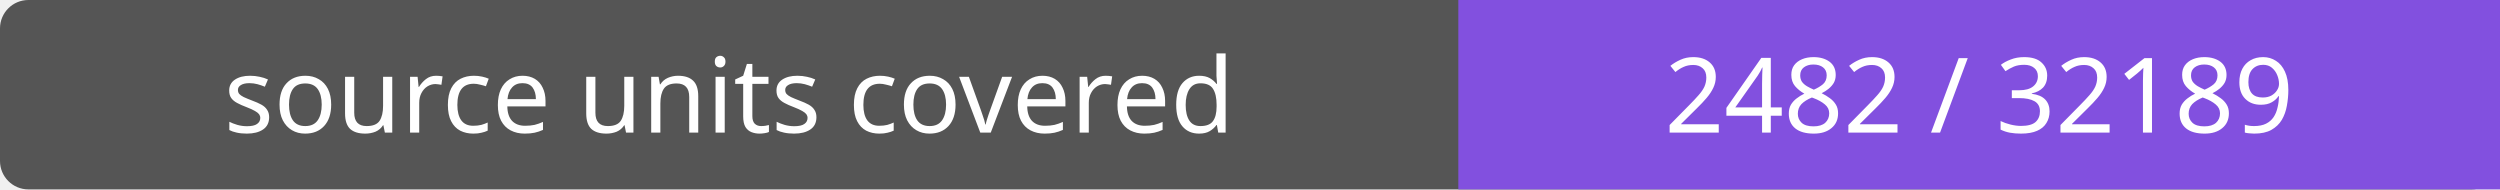
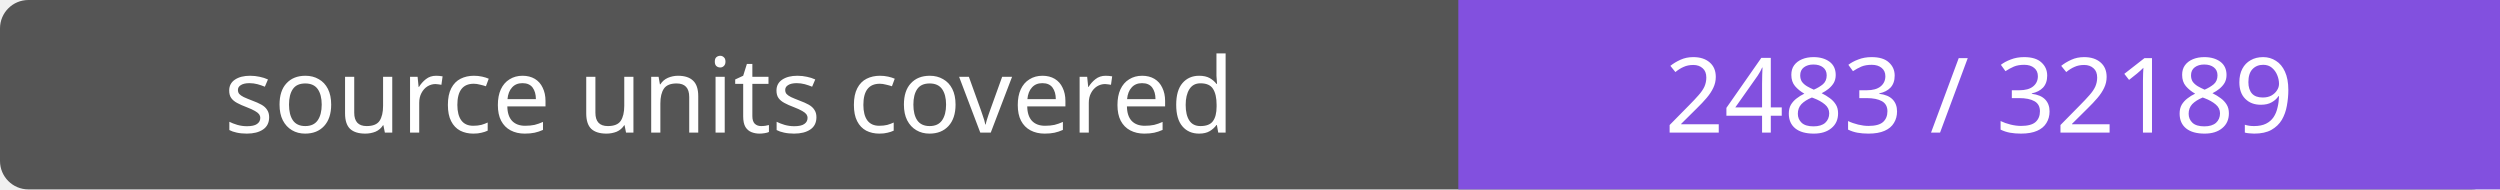
- <svg xmlns="http://www.w3.org/2000/svg" width="264" height="20" role="img" aria-label="source units covered: 2482 / 32189">
+ <svg xmlns="http://www.w3.org/2000/svg" width="264" height="20" role="img" aria-label="source units covered: 2483 / 32189">
  <rect width="264" height="20" rx="3" fill="#555" />
  <path fill="#8250df" d="M154 0h110v20H154z" />
  <g fill="#fff" text-anchor="middle" font-family="Verdana,sans-serif" font-size="11">
    <text x="77.0" y="14">source units covered</text>
-     <text x="209.0" y="14">2482 / 32189</text>
+     <text x="209.0" y="14">2483 / 32189</text>
  </g>
</svg>
